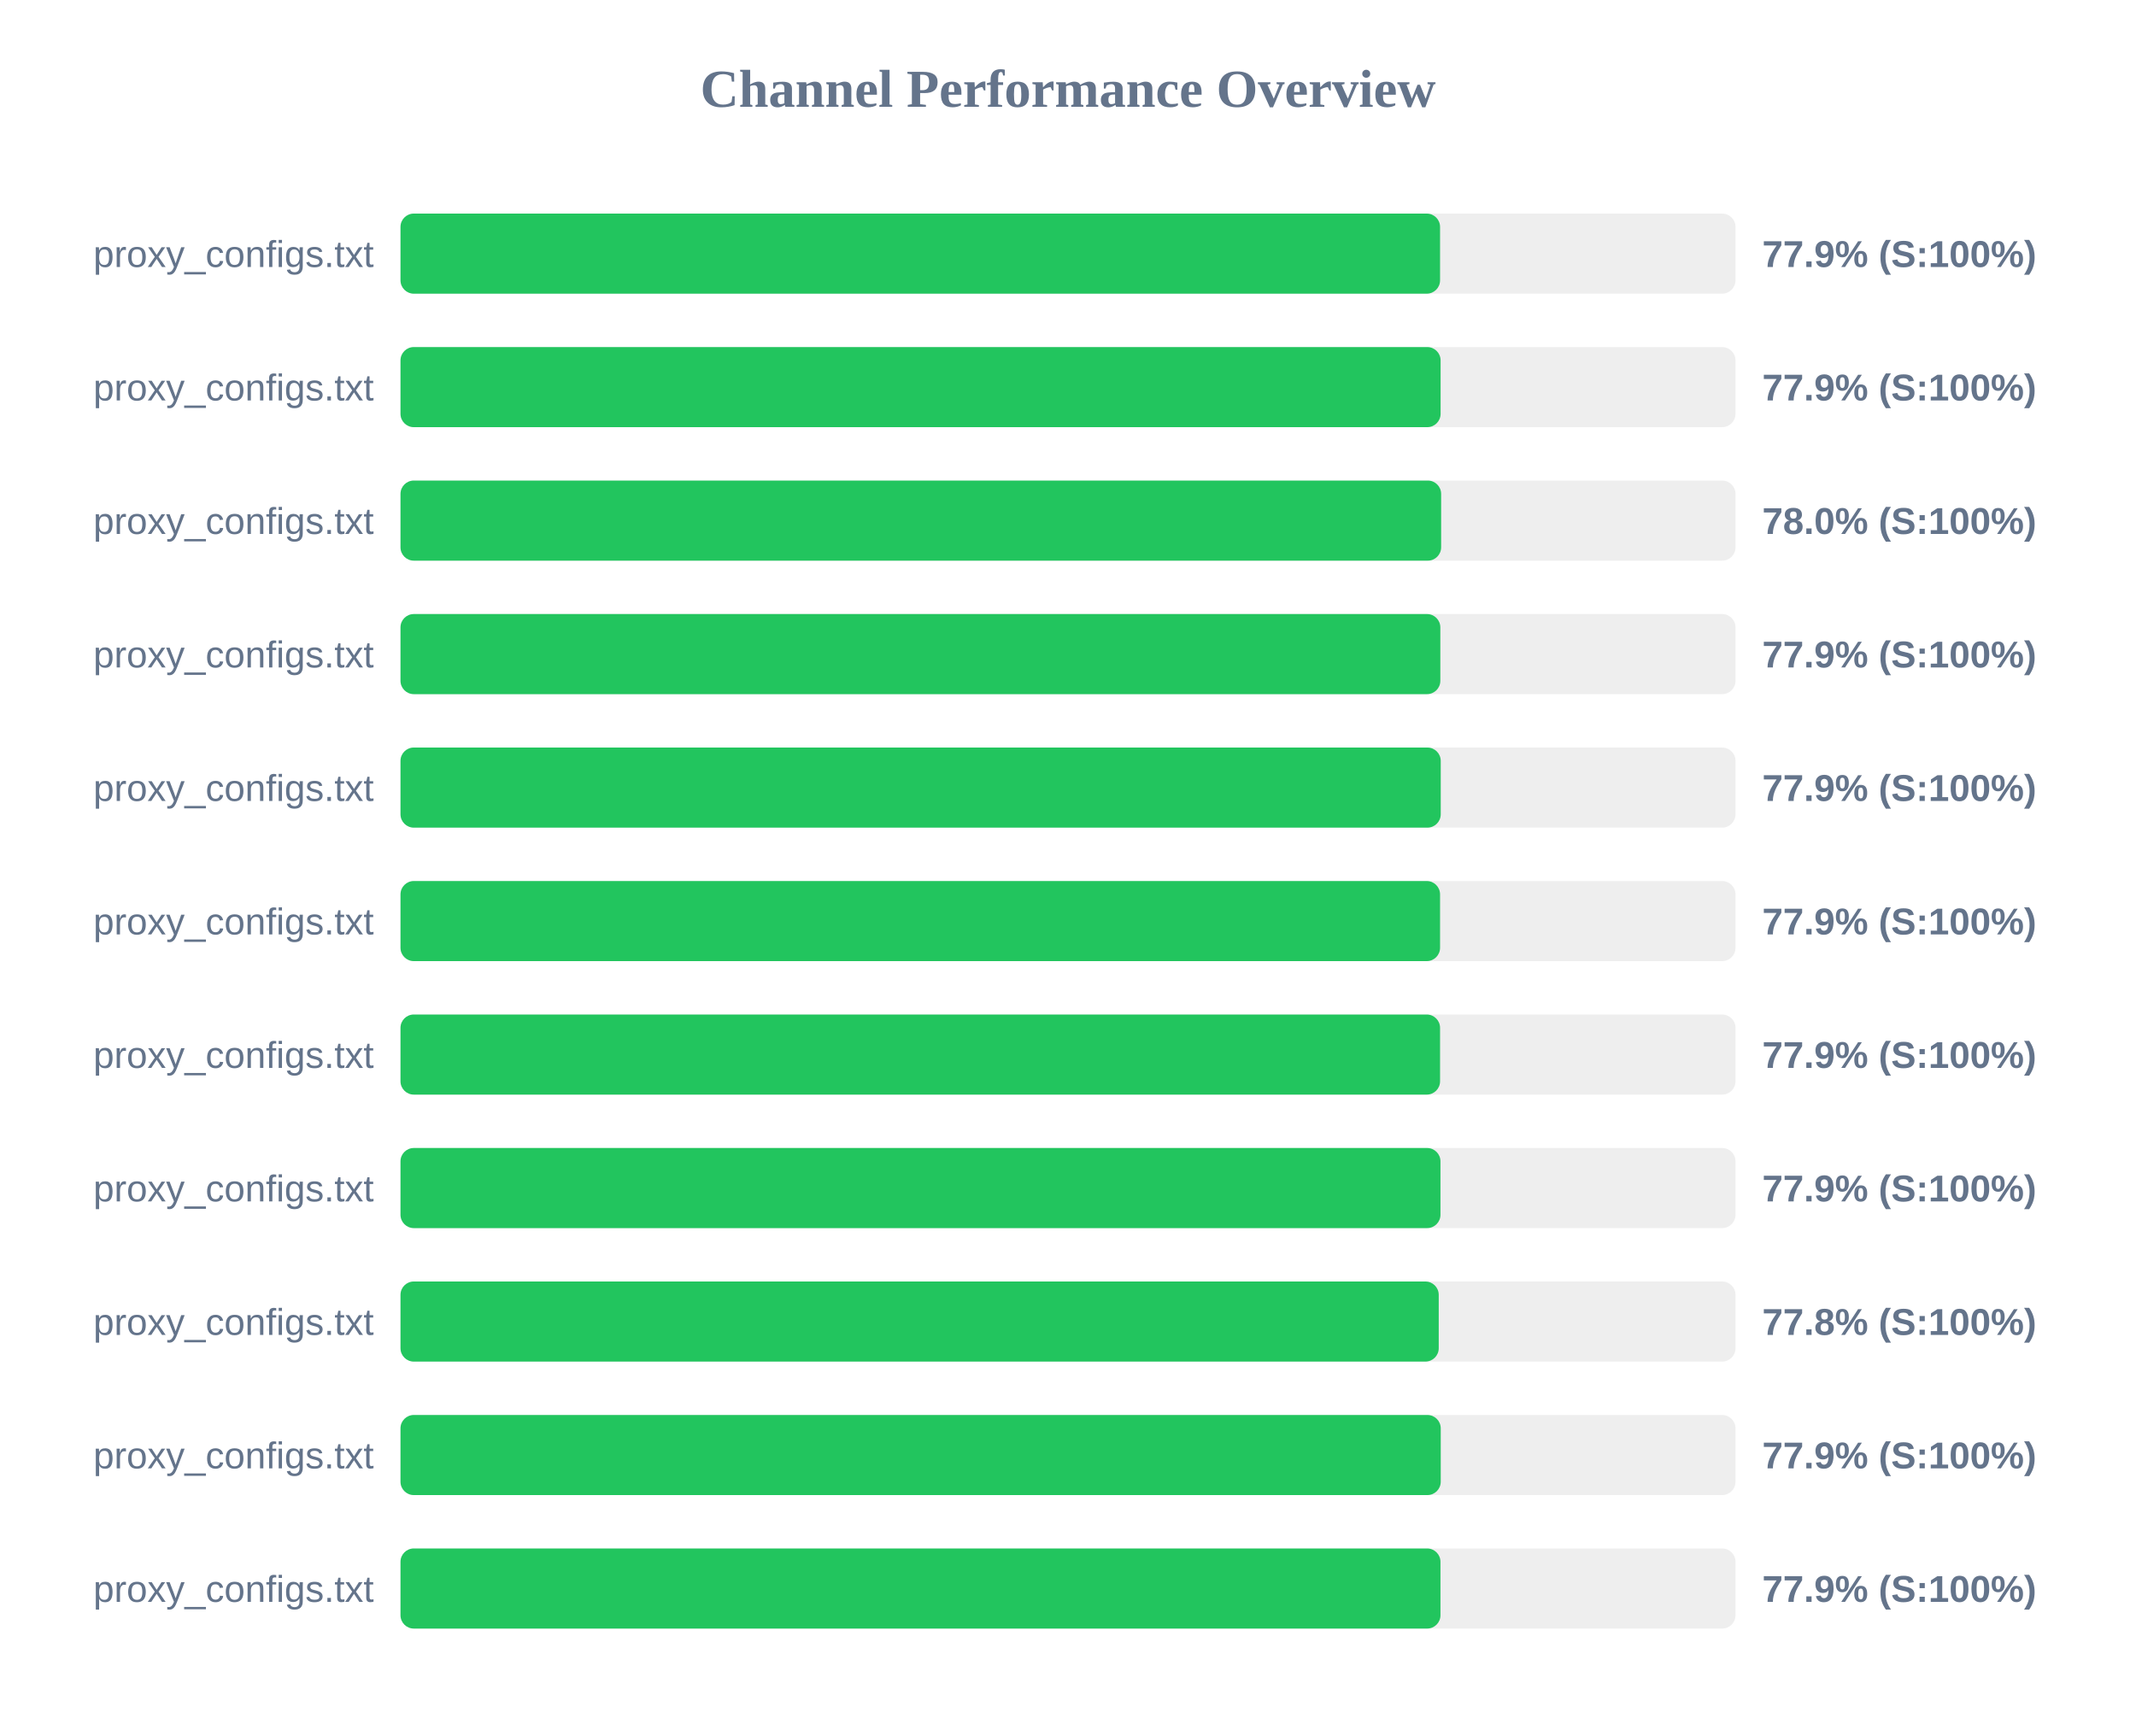
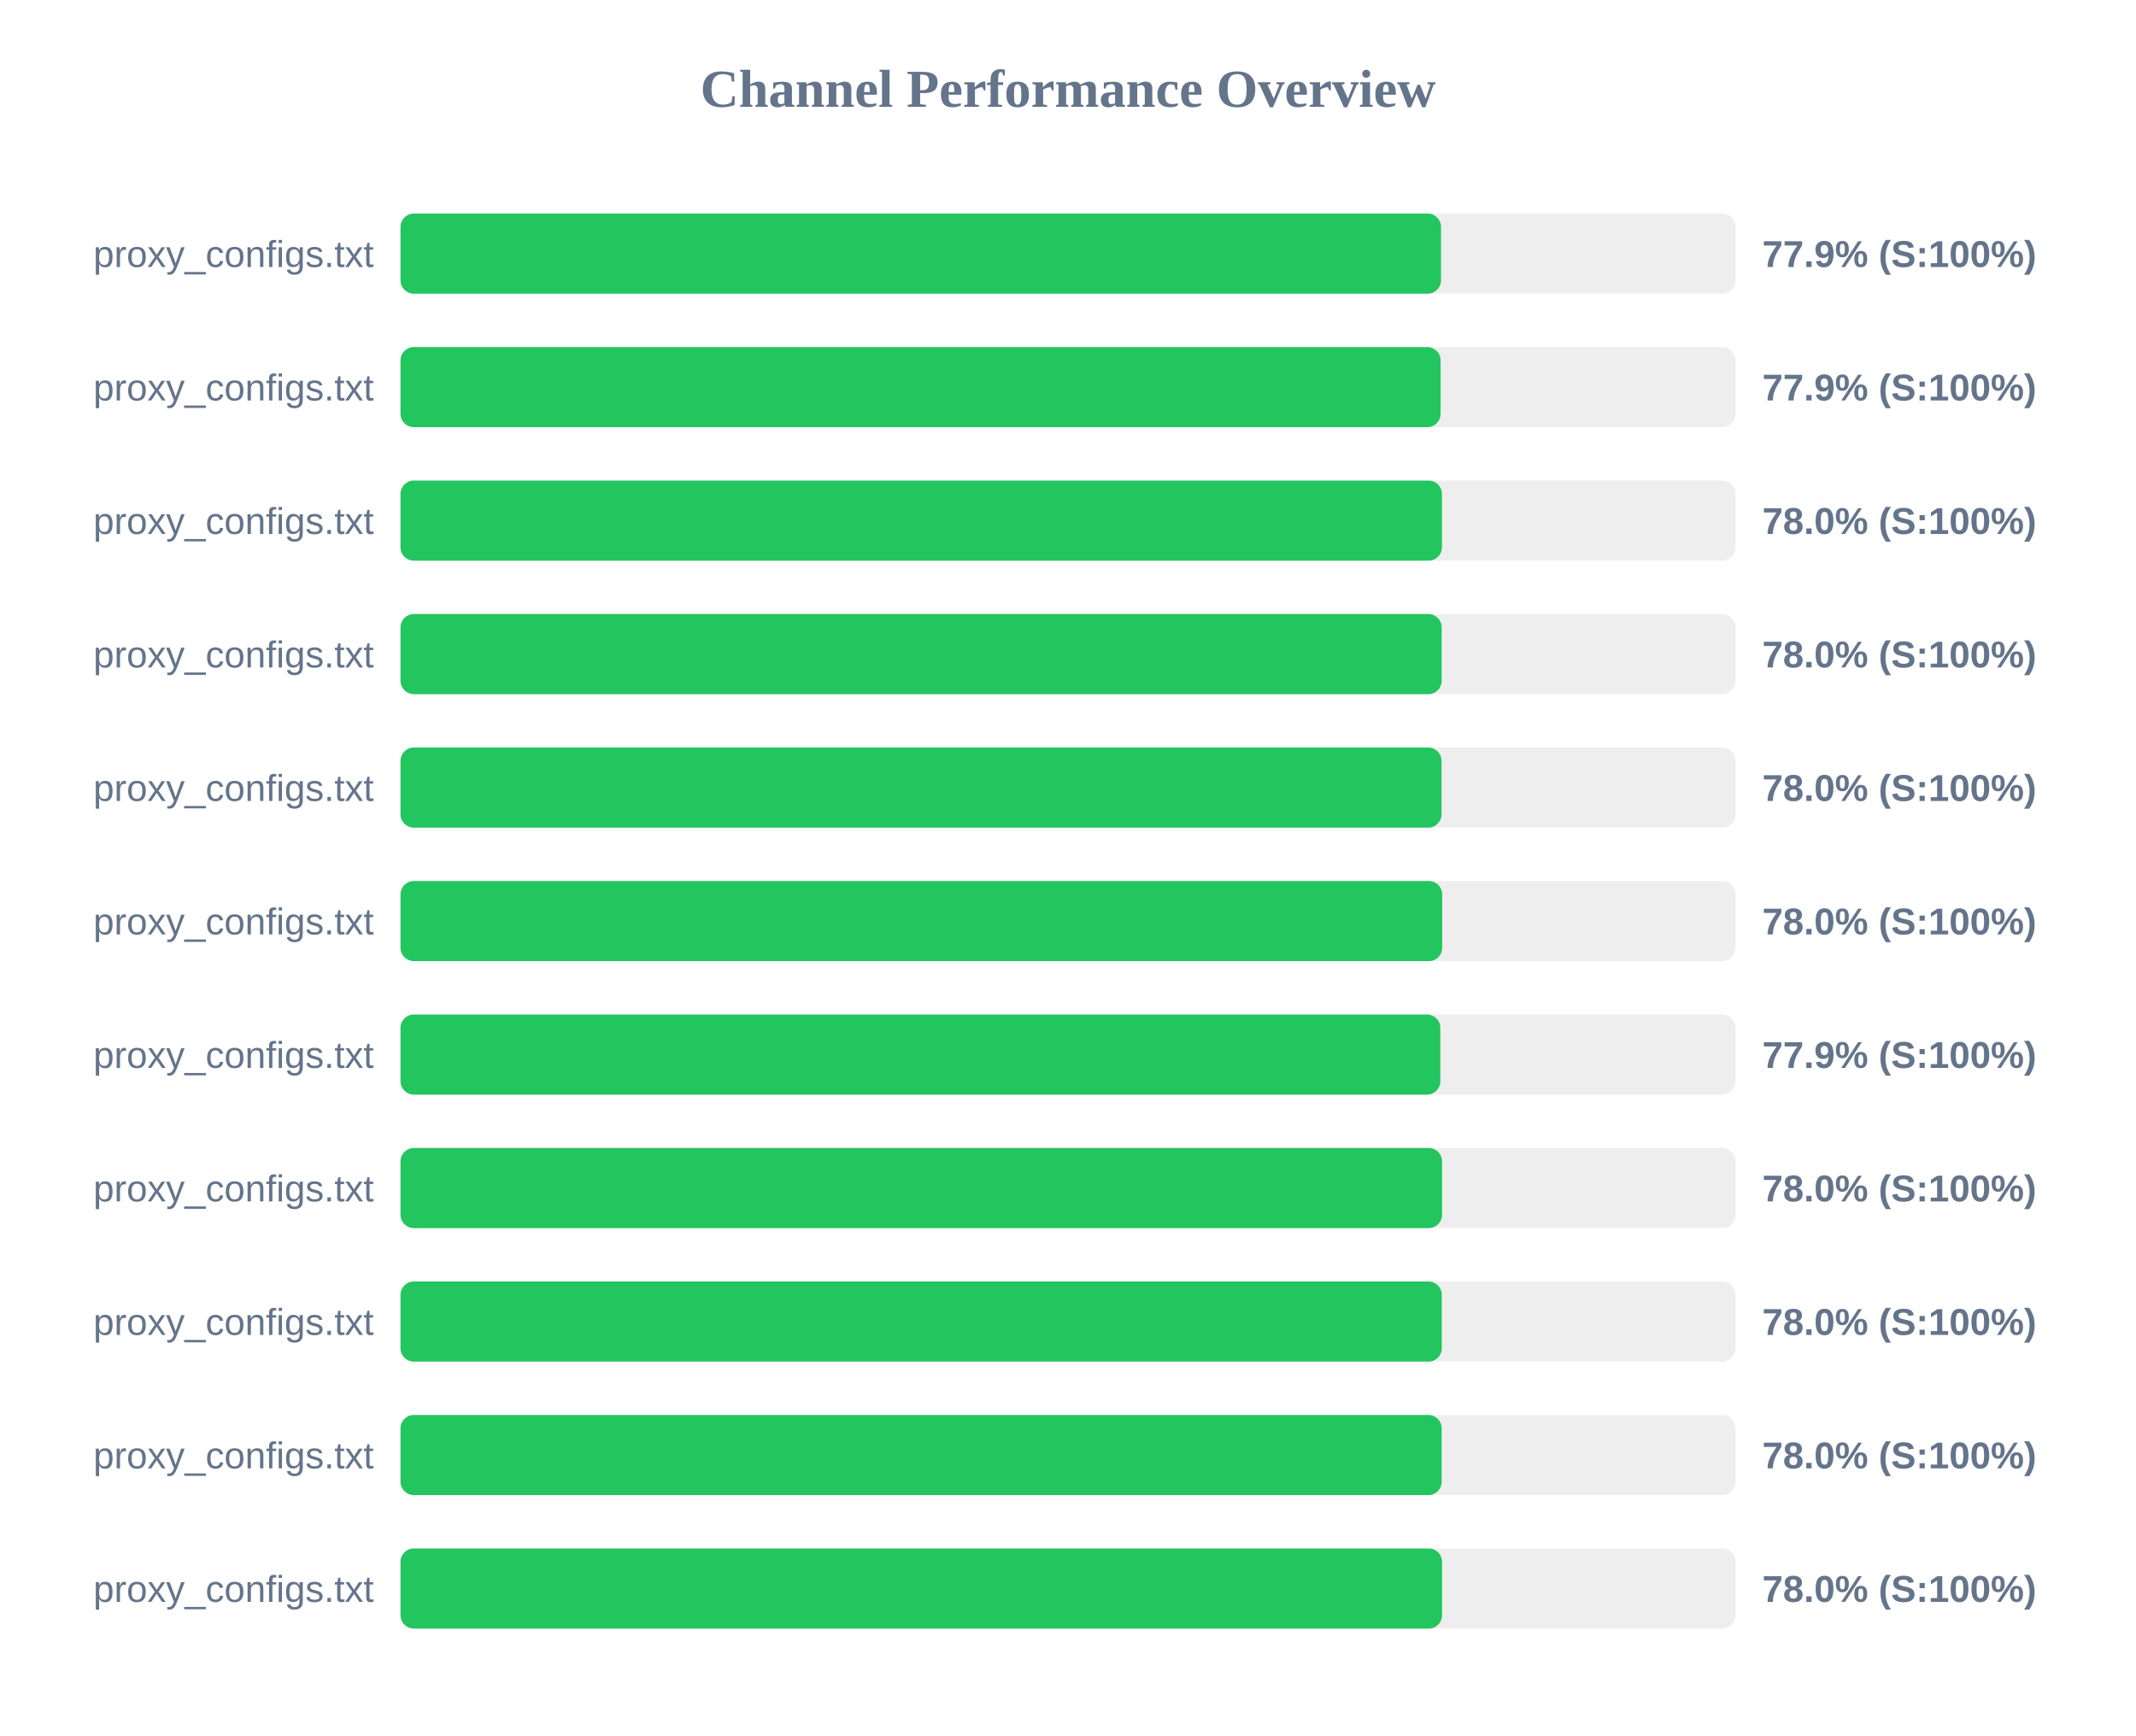
<svg xmlns="http://www.w3.org/2000/svg" width="800" height="650" version="1.1">
  <style>
        .row { font: 14px Arial; fill: #64748b; }
        .score { font: bold 14px Arial; fill: #64748b; }
    </style>
  <text x="400" y="40" text-anchor="middle" font-size="20px" font-weight="bold" fill="#64748b">Channel Performance Overview</text>
  <rect x="150" y="80" width="500" height="30" fill="#eee" rx="5" />
-   <rect x="150" y="80" width="389.35" height="30" fill="#22c55e" rx="5" />
+   <rect x="150" y="80" width="389.7" height="30" fill="#22c55e" rx="5" />
  <text x="140" y="100" text-anchor="end" class="row">proxy_configs.txt</text>
  <text x="660" y="100" text-anchor="start" class="score">77.9% (S:100%)</text>
  <rect x="150" y="130" width="500" height="30" fill="#eee" rx="5" />
  <rect x="150" y="130" width="389.55" height="30" fill="#22c55e" rx="5" />
  <text x="140" y="150" text-anchor="end" class="row">proxy_configs.txt</text>
  <text x="660" y="150" text-anchor="start" class="score">77.9% (S:100%)</text>
  <rect x="150" y="180" width="500" height="30" fill="#eee" rx="5" />
-   <rect x="150" y="180" width="389.75" height="30" fill="#22c55e" rx="5" />
+   <rect x="150" y="180" width="390.05" height="30" fill="#22c55e" rx="5" />
  <text x="140" y="200" text-anchor="end" class="row">proxy_configs.txt</text>
  <text x="660" y="200" text-anchor="start" class="score">78.0% (S:100%)</text>
  <rect x="150" y="230" width="500" height="30" fill="#eee" rx="5" />
-   <rect x="150" y="230" width="389.45" height="30" fill="#22c55e" rx="5" />
+   <rect x="150" y="230" width="389.95" height="30" fill="#22c55e" rx="5" />
  <text x="140" y="250" text-anchor="end" class="row">proxy_configs.txt</text>
-   <text x="660" y="250" text-anchor="start" class="score">77.9% (S:100%)</text>
+   <text x="660" y="250" text-anchor="start" class="score">78.0% (S:100%)</text>
  <rect x="150" y="280" width="500" height="30" fill="#eee" rx="5" />
-   <rect x="150" y="280" width="389.6" height="30" fill="#22c55e" rx="5" />
+   <rect x="150" y="280" width="389.9" height="30" fill="#22c55e" rx="5" />
  <text x="140" y="300" text-anchor="end" class="row">proxy_configs.txt</text>
-   <text x="660" y="300" text-anchor="start" class="score">77.9% (S:100%)</text>
+   <text x="660" y="300" text-anchor="start" class="score">78.0% (S:100%)</text>
  <rect x="150" y="330" width="500" height="30" fill="#eee" rx="5" />
-   <rect x="150" y="330" width="389.35" height="30" fill="#22c55e" rx="5" />
+   <rect x="150" y="330" width="390.15" height="30" fill="#22c55e" rx="5" />
  <text x="140" y="350" text-anchor="end" class="row">proxy_configs.txt</text>
-   <text x="660" y="350" text-anchor="start" class="score">77.9% (S:100%)</text>
+   <text x="660" y="350" text-anchor="start" class="score">78.0% (S:100%)</text>
  <rect x="150" y="380" width="500" height="30" fill="#eee" rx="5" />
-   <rect x="150" y="380" width="389.35" height="30" fill="#22c55e" rx="5" />
+   <rect x="150" y="380" width="389.45" height="30" fill="#22c55e" rx="5" />
  <text x="140" y="400" text-anchor="end" class="row">proxy_configs.txt</text>
  <text x="660" y="400" text-anchor="start" class="score">77.9% (S:100%)</text>
  <rect x="150" y="430" width="500" height="30" fill="#eee" rx="5" />
-   <rect x="150" y="430" width="389.5" height="30" fill="#22c55e" rx="5" />
+   <rect x="150" y="430" width="390.1" height="30" fill="#22c55e" rx="5" />
  <text x="140" y="450" text-anchor="end" class="row">proxy_configs.txt</text>
-   <text x="660" y="450" text-anchor="start" class="score">77.9% (S:100%)</text>
+   <text x="660" y="450" text-anchor="start" class="score">78.0% (S:100%)</text>
  <rect x="150" y="480" width="500" height="30" fill="#eee" rx="5" />
-   <rect x="150" y="480" width="388.85" height="30" fill="#22c55e" rx="5" />
+   <rect x="150" y="480" width="390.0" height="30" fill="#22c55e" rx="5" />
  <text x="140" y="500" text-anchor="end" class="row">proxy_configs.txt</text>
-   <text x="660" y="500" text-anchor="start" class="score">77.8% (S:100%)</text>
+   <text x="660" y="500" text-anchor="start" class="score">78.0% (S:100%)</text>
  <rect x="150" y="530" width="500" height="30" fill="#eee" rx="5" />
-   <rect x="150" y="530" width="389.6" height="30" fill="#22c55e" rx="5" />
+   <rect x="150" y="530" width="389.95" height="30" fill="#22c55e" rx="5" />
  <text x="140" y="550" text-anchor="end" class="row">proxy_configs.txt</text>
-   <text x="660" y="550" text-anchor="start" class="score">77.9% (S:100%)</text>
+   <text x="660" y="550" text-anchor="start" class="score">78.0% (S:100%)</text>
  <rect x="150" y="580" width="500" height="30" fill="#eee" rx="5" />
-   <rect x="150" y="580" width="389.5" height="30" fill="#22c55e" rx="5" />
+   <rect x="150" y="580" width="390.1" height="30" fill="#22c55e" rx="5" />
  <text x="140" y="600" text-anchor="end" class="row">proxy_configs.txt</text>
-   <text x="660" y="600" text-anchor="start" class="score">77.9% (S:100%)</text>
+   <text x="660" y="600" text-anchor="start" class="score">78.0% (S:100%)</text>
</svg>
